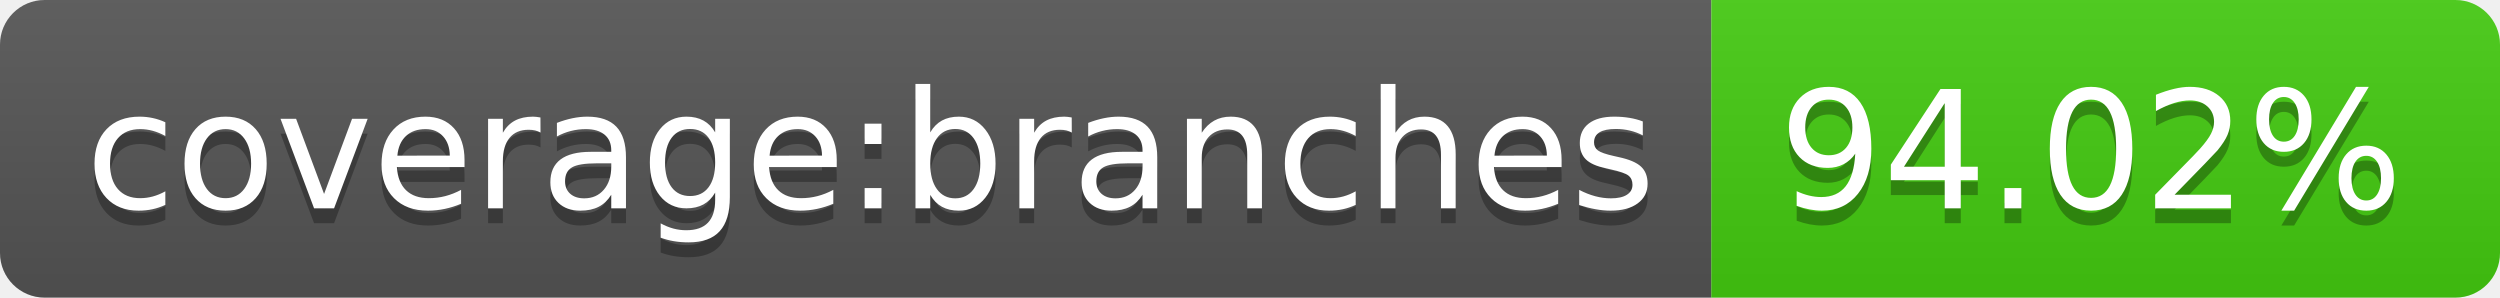
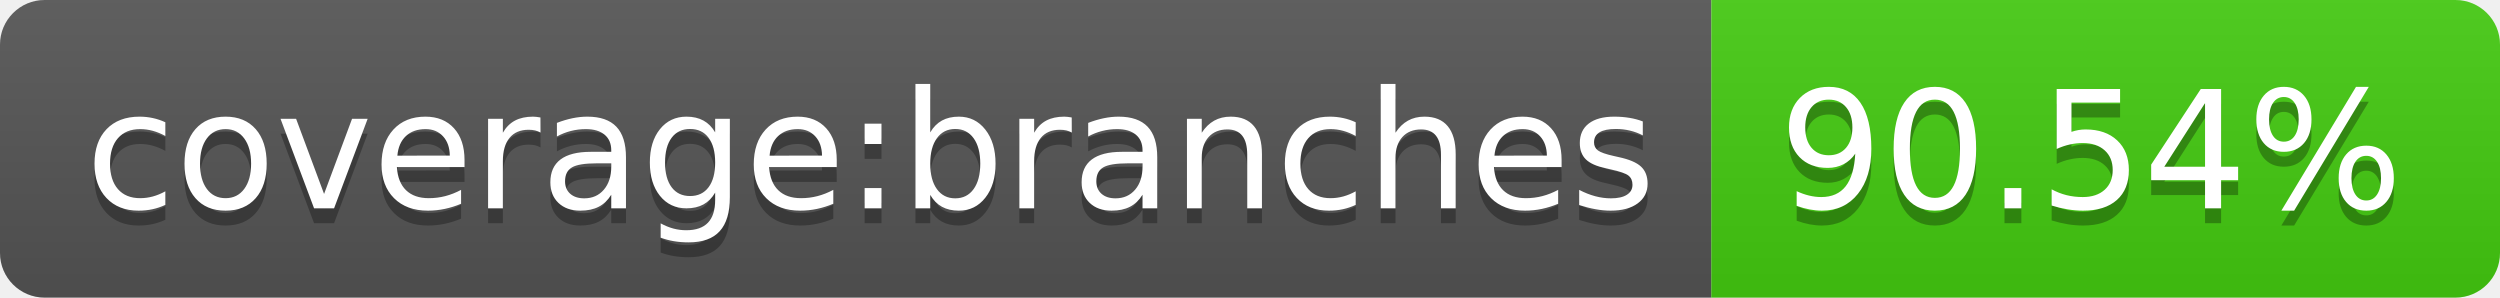
- <svg xmlns="http://www.w3.org/2000/svg" width="168" height="20" role="img" aria-label="coverage:branches: 94.02%">
+ <svg xmlns="http://www.w3.org/2000/svg" width="168" height="20" role="img" aria-label="coverage:branches: 90.54%">
  <linearGradient id="s" x2="0" y2="100%">
    <stop offset="0" stop-color="#bbb" stop-opacity=".1" />
    <stop offset="1" stop-opacity=".1" />
  </linearGradient>
  <clipPath id="r">
    <rect width="168" height="20" rx="3" fill="#fff" />
  </clipPath>
  <g clip-path="url(#r)">
    <rect width="115" height="20" fill="#555" />
    <rect x="115" width="53" height="20" fill="#4c1" />
    <rect width="168" height="20" fill="url(#s)" />
  </g>
  <g fill="#fff" text-anchor="middle" font-family="Verdana,Geneva,DejaVu Sans,sans-serif" text-rendering="geometricPrecision" font-size="110">
    <text aria-hidden="true" x="585" y="150" fill="#010101" fill-opacity=".3" transform="scale(.1)" textLength="1050">coverage:branches</text>
    <text x="585" y="140" transform="scale(.1)" fill="#fff" textLength="1050">coverage:branches</text>
-     <text aria-hidden="true" x="1405" y="150" fill="#010101" fill-opacity=".3" transform="scale(.1)" textLength="430">94.02%</text>
-     <text x="1405" y="140" transform="scale(.1)" fill="#fff" textLength="430">94.02%</text>
+     <text aria-hidden="true" x="1405" y="150" fill="#010101" fill-opacity=".3" transform="scale(.1)" textLength="430">90.54%</text>
+     <text x="1405" y="140" transform="scale(.1)" fill="#fff" textLength="430">90.54%</text>
  </g>
</svg>
